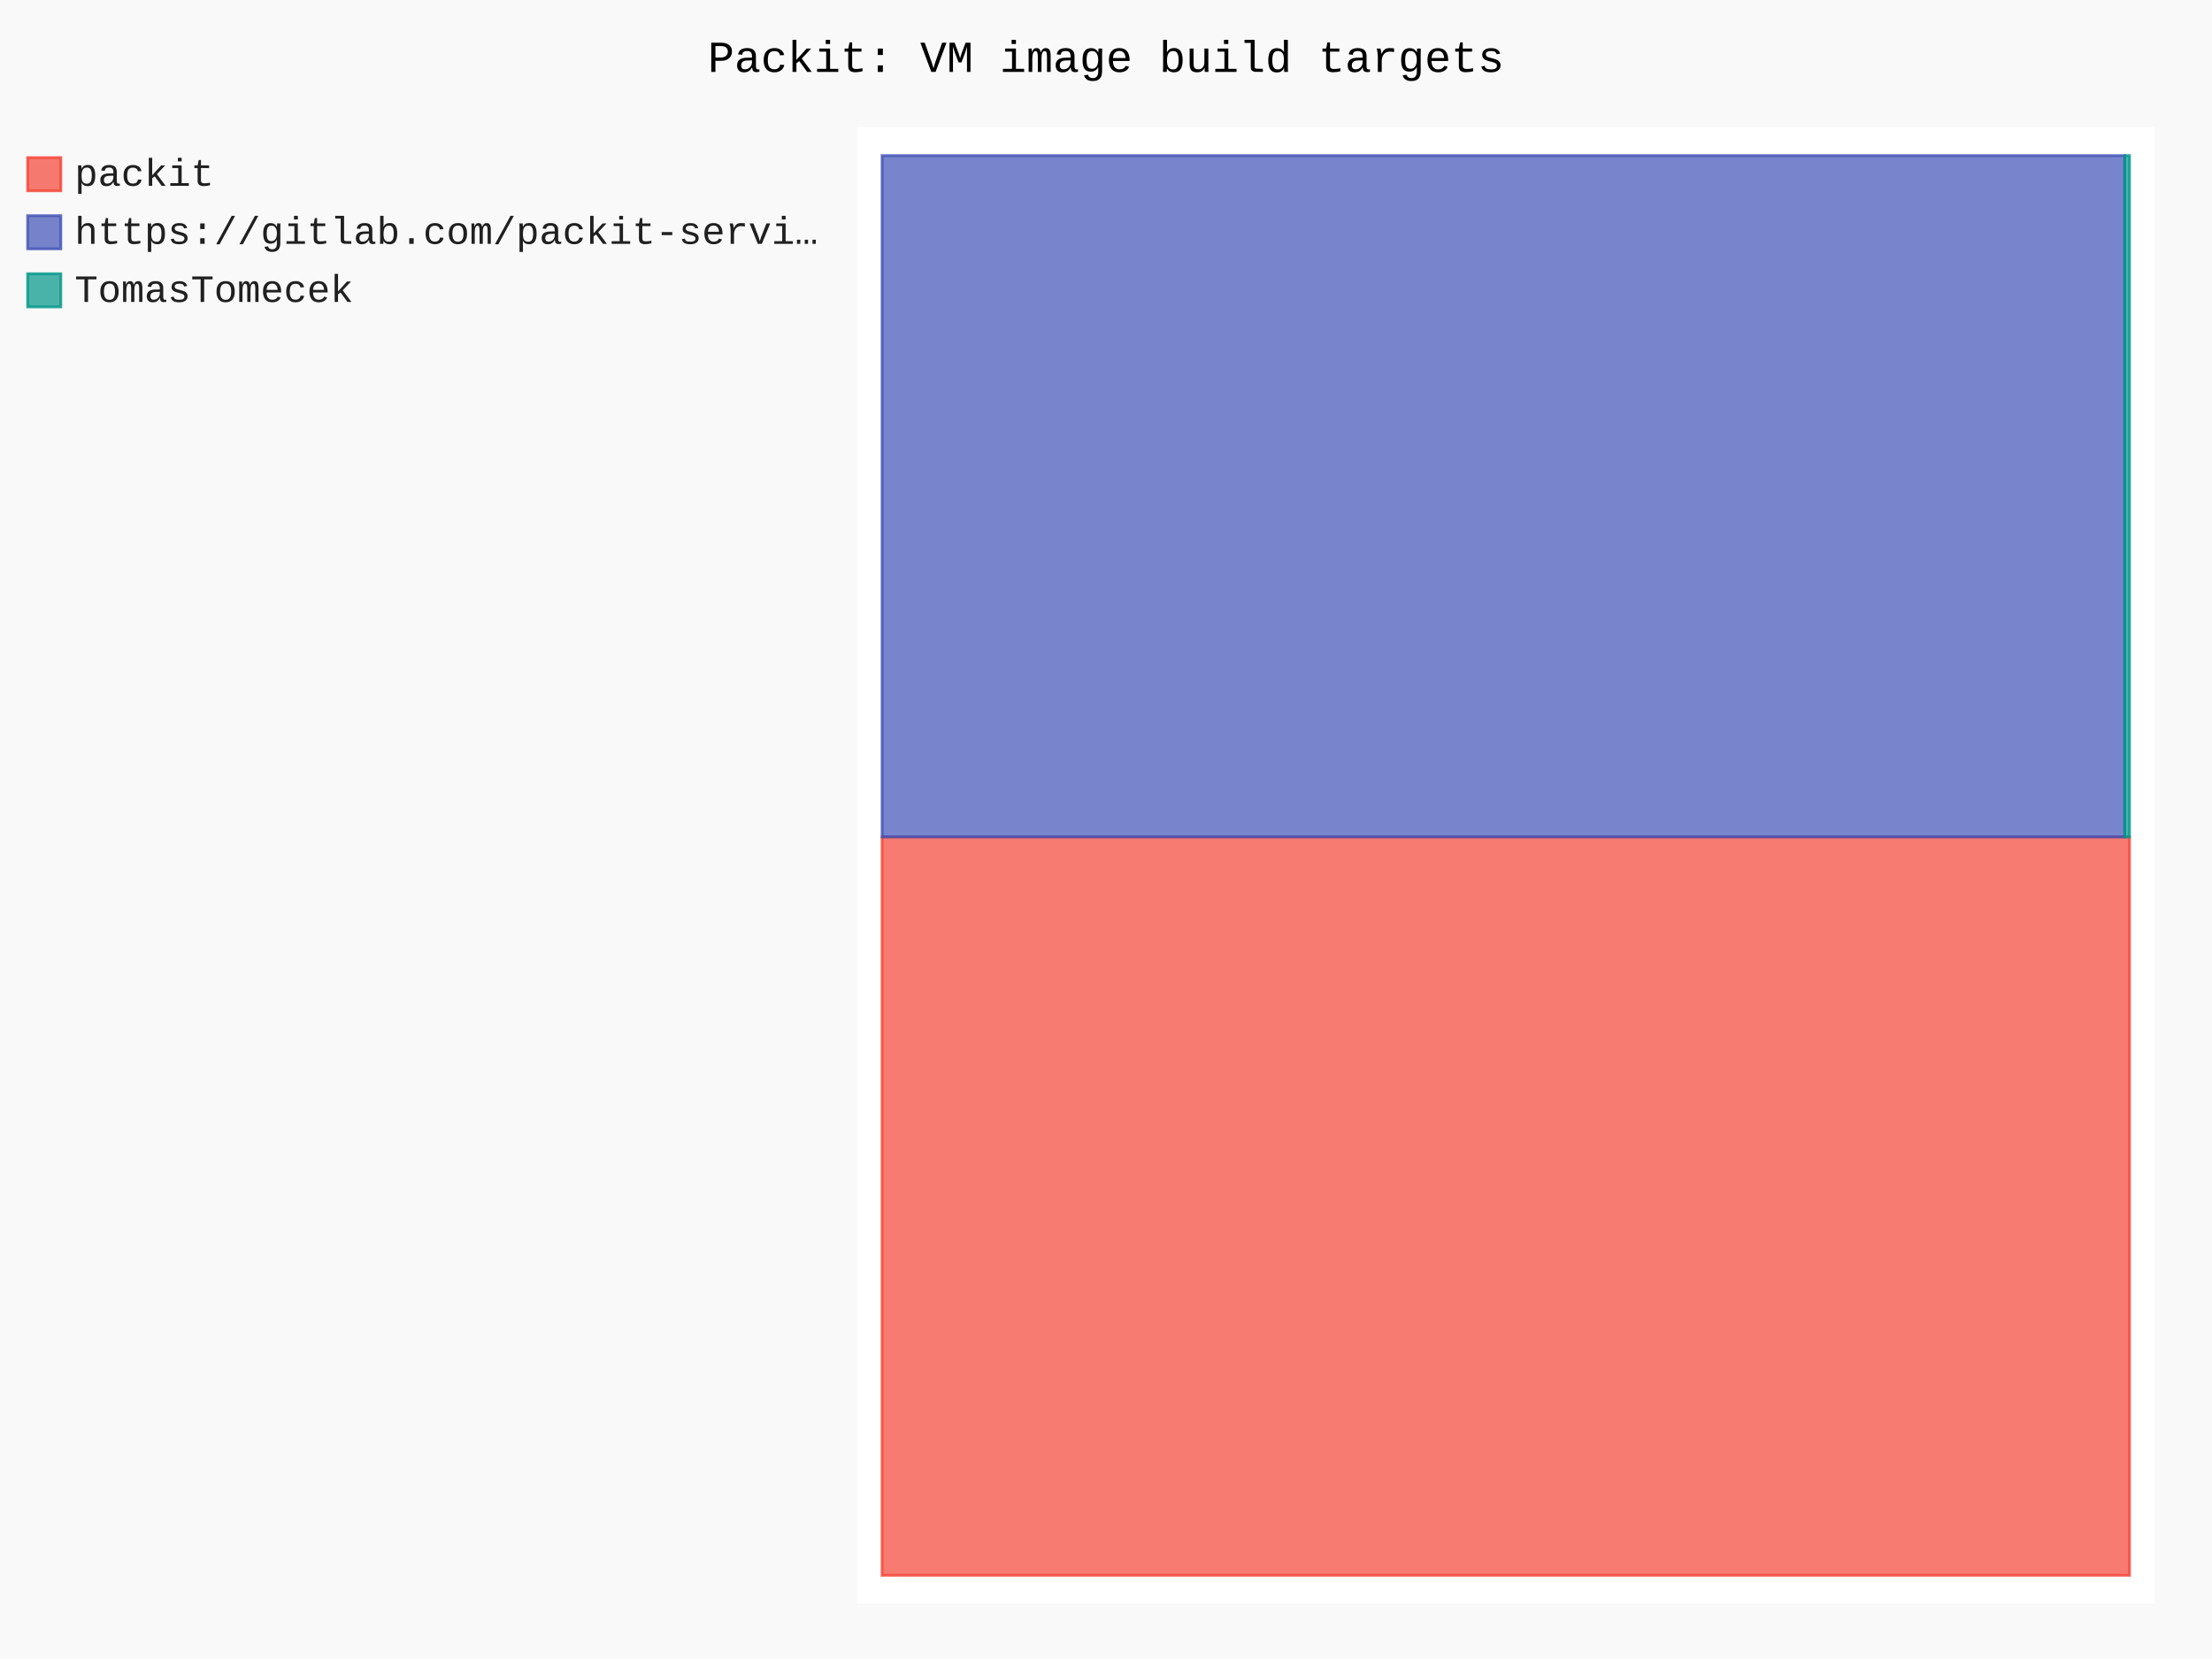
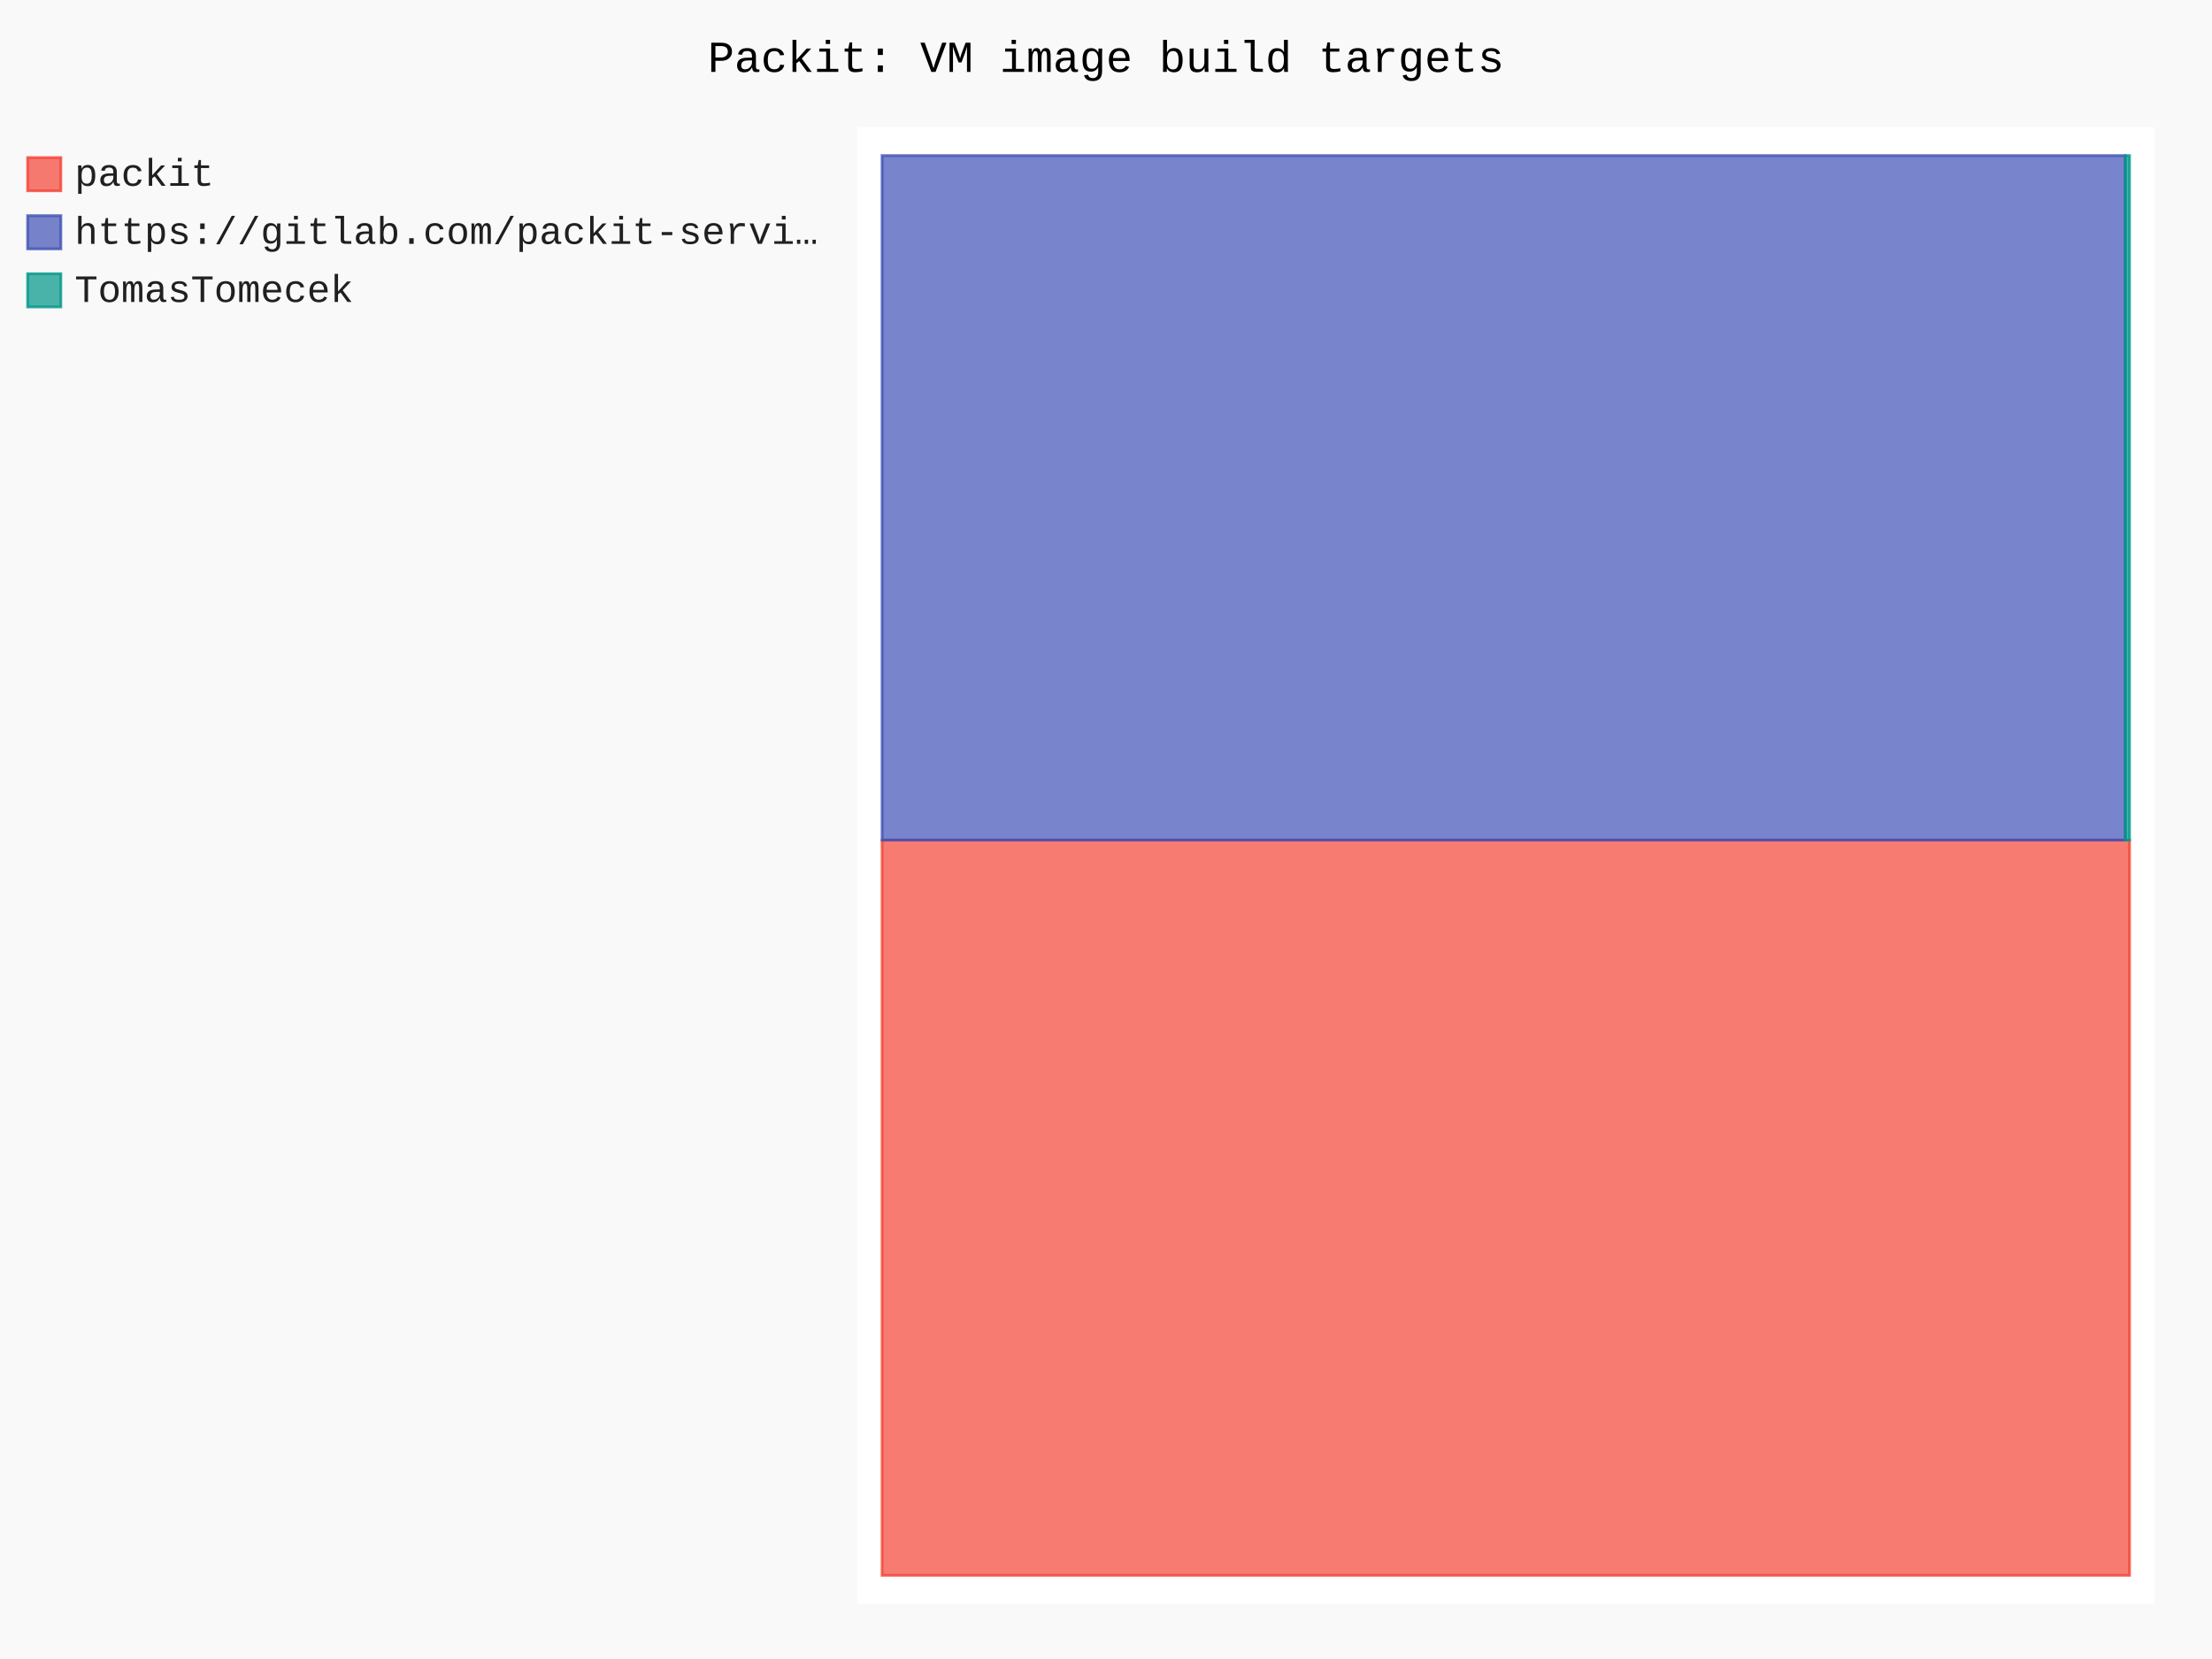
- <svg xmlns="http://www.w3.org/2000/svg" id="chart-ea14690d-6fa0-434f-929c-7a5d9967e57f" class="pygal-chart" viewBox="0 0 800 600">
+ <svg xmlns="http://www.w3.org/2000/svg" id="chart-65462af9-6a58-49f0-af27-eaa3aa252822" class="pygal-chart" viewBox="0 0 800 600">
  <defs>
-     <style type="text/css">#chart-ea14690d-6fa0-434f-929c-7a5d9967e57f{-webkit-user-select:none;-webkit-font-smoothing:antialiased;font-family:Consolas,"Liberation Mono",Menlo,Courier,monospace}#chart-ea14690d-6fa0-434f-929c-7a5d9967e57f .title{font-family:Consolas,"Liberation Mono",Menlo,Courier,monospace;font-size:16px}#chart-ea14690d-6fa0-434f-929c-7a5d9967e57f .legends .legend text{font-family:Consolas,"Liberation Mono",Menlo,Courier,monospace;font-size:14px}#chart-ea14690d-6fa0-434f-929c-7a5d9967e57f .axis text{font-family:Consolas,"Liberation Mono",Menlo,Courier,monospace;font-size:10px}#chart-ea14690d-6fa0-434f-929c-7a5d9967e57f .axis text.major{font-family:Consolas,"Liberation Mono",Menlo,Courier,monospace;font-size:10px}#chart-ea14690d-6fa0-434f-929c-7a5d9967e57f .text-overlay text.value{font-family:Consolas,"Liberation Mono",Menlo,Courier,monospace;font-size:16px}#chart-ea14690d-6fa0-434f-929c-7a5d9967e57f .text-overlay text.label{font-family:Consolas,"Liberation Mono",Menlo,Courier,monospace;font-size:10px}#chart-ea14690d-6fa0-434f-929c-7a5d9967e57f .tooltip{font-family:Consolas,"Liberation Mono",Menlo,Courier,monospace;font-size:14px}#chart-ea14690d-6fa0-434f-929c-7a5d9967e57f text.no_data{font-family:Consolas,"Liberation Mono",Menlo,Courier,monospace;font-size:64px}
- #chart-ea14690d-6fa0-434f-929c-7a5d9967e57f{background-color:rgba(249,249,249,1)}#chart-ea14690d-6fa0-434f-929c-7a5d9967e57f path,#chart-ea14690d-6fa0-434f-929c-7a5d9967e57f line,#chart-ea14690d-6fa0-434f-929c-7a5d9967e57f rect,#chart-ea14690d-6fa0-434f-929c-7a5d9967e57f circle{-webkit-transition:150ms;-moz-transition:150ms;transition:150ms}#chart-ea14690d-6fa0-434f-929c-7a5d9967e57f .graph &gt; .background{fill:rgba(249,249,249,1)}#chart-ea14690d-6fa0-434f-929c-7a5d9967e57f .plot &gt; .background{fill:rgba(255,255,255,1)}#chart-ea14690d-6fa0-434f-929c-7a5d9967e57f .graph{fill:rgba(0,0,0,.87)}#chart-ea14690d-6fa0-434f-929c-7a5d9967e57f text.no_data{fill:rgba(0,0,0,1)}#chart-ea14690d-6fa0-434f-929c-7a5d9967e57f .title{fill:rgba(0,0,0,1)}#chart-ea14690d-6fa0-434f-929c-7a5d9967e57f .legends .legend text{fill:rgba(0,0,0,.87)}#chart-ea14690d-6fa0-434f-929c-7a5d9967e57f .legends .legend:hover text{fill:rgba(0,0,0,1)}#chart-ea14690d-6fa0-434f-929c-7a5d9967e57f .axis .line{stroke:rgba(0,0,0,1)}#chart-ea14690d-6fa0-434f-929c-7a5d9967e57f .axis .guide.line{stroke:rgba(0,0,0,.54)}#chart-ea14690d-6fa0-434f-929c-7a5d9967e57f .axis .major.line{stroke:rgba(0,0,0,.87)}#chart-ea14690d-6fa0-434f-929c-7a5d9967e57f .axis text.major{fill:rgba(0,0,0,1)}#chart-ea14690d-6fa0-434f-929c-7a5d9967e57f .axis.y .guides:hover .guide.line,#chart-ea14690d-6fa0-434f-929c-7a5d9967e57f .line-graph .axis.x .guides:hover .guide.line,#chart-ea14690d-6fa0-434f-929c-7a5d9967e57f .stackedline-graph .axis.x .guides:hover .guide.line,#chart-ea14690d-6fa0-434f-929c-7a5d9967e57f .xy-graph .axis.x .guides:hover .guide.line{stroke:rgba(0,0,0,1)}#chart-ea14690d-6fa0-434f-929c-7a5d9967e57f .axis .guides:hover text{fill:rgba(0,0,0,1)}#chart-ea14690d-6fa0-434f-929c-7a5d9967e57f .reactive{fill-opacity:.7;stroke-opacity:.8;stroke-width:1}#chart-ea14690d-6fa0-434f-929c-7a5d9967e57f .ci{stroke:rgba(0,0,0,.87)}#chart-ea14690d-6fa0-434f-929c-7a5d9967e57f .reactive.active,#chart-ea14690d-6fa0-434f-929c-7a5d9967e57f .active .reactive{fill-opacity:.8;stroke-opacity:.9;stroke-width:4}#chart-ea14690d-6fa0-434f-929c-7a5d9967e57f .ci .reactive.active{stroke-width:1.5}#chart-ea14690d-6fa0-434f-929c-7a5d9967e57f .series text{fill:rgba(0,0,0,1)}#chart-ea14690d-6fa0-434f-929c-7a5d9967e57f .tooltip rect{fill:rgba(255,255,255,1);stroke:rgba(0,0,0,1);-webkit-transition:opacity 150ms;-moz-transition:opacity 150ms;transition:opacity 150ms}#chart-ea14690d-6fa0-434f-929c-7a5d9967e57f .tooltip .label{fill:rgba(0,0,0,.87)}#chart-ea14690d-6fa0-434f-929c-7a5d9967e57f .tooltip .label{fill:rgba(0,0,0,.87)}#chart-ea14690d-6fa0-434f-929c-7a5d9967e57f .tooltip .legend{font-size:.8em;fill:rgba(0,0,0,.54)}#chart-ea14690d-6fa0-434f-929c-7a5d9967e57f .tooltip .x_label{font-size:.6em;fill:rgba(0,0,0,1)}#chart-ea14690d-6fa0-434f-929c-7a5d9967e57f .tooltip .xlink{font-size:.5em;text-decoration:underline}#chart-ea14690d-6fa0-434f-929c-7a5d9967e57f .tooltip .value{font-size:1.5em}#chart-ea14690d-6fa0-434f-929c-7a5d9967e57f .bound{font-size:.5em}#chart-ea14690d-6fa0-434f-929c-7a5d9967e57f .max-value{font-size:.75em;fill:rgba(0,0,0,.54)}#chart-ea14690d-6fa0-434f-929c-7a5d9967e57f .map-element{fill:rgba(255,255,255,1);stroke:rgba(0,0,0,.54) !important}#chart-ea14690d-6fa0-434f-929c-7a5d9967e57f .map-element .reactive{fill-opacity:inherit;stroke-opacity:inherit}#chart-ea14690d-6fa0-434f-929c-7a5d9967e57f .color-0,#chart-ea14690d-6fa0-434f-929c-7a5d9967e57f .color-0 a:visited{stroke:#F44336;fill:#F44336}#chart-ea14690d-6fa0-434f-929c-7a5d9967e57f .color-1,#chart-ea14690d-6fa0-434f-929c-7a5d9967e57f .color-1 a:visited{stroke:#3F51B5;fill:#3F51B5}#chart-ea14690d-6fa0-434f-929c-7a5d9967e57f .color-2,#chart-ea14690d-6fa0-434f-929c-7a5d9967e57f .color-2 a:visited{stroke:#009688;fill:#009688}#chart-ea14690d-6fa0-434f-929c-7a5d9967e57f .text-overlay .color-0 text{fill:black}#chart-ea14690d-6fa0-434f-929c-7a5d9967e57f .text-overlay .color-1 text{fill:black}#chart-ea14690d-6fa0-434f-929c-7a5d9967e57f .text-overlay .color-2 text{fill:black}
- #chart-ea14690d-6fa0-434f-929c-7a5d9967e57f text.no_data{text-anchor:middle}#chart-ea14690d-6fa0-434f-929c-7a5d9967e57f .guide.line{fill:none}#chart-ea14690d-6fa0-434f-929c-7a5d9967e57f .centered{text-anchor:middle}#chart-ea14690d-6fa0-434f-929c-7a5d9967e57f .title{text-anchor:middle}#chart-ea14690d-6fa0-434f-929c-7a5d9967e57f .legends .legend text{fill-opacity:1}#chart-ea14690d-6fa0-434f-929c-7a5d9967e57f .axis.x text{text-anchor:middle}#chart-ea14690d-6fa0-434f-929c-7a5d9967e57f .axis.x:not(.web) text[transform]{text-anchor:start}#chart-ea14690d-6fa0-434f-929c-7a5d9967e57f .axis.x:not(.web) text[transform].backwards{text-anchor:end}#chart-ea14690d-6fa0-434f-929c-7a5d9967e57f .axis.y text{text-anchor:end}#chart-ea14690d-6fa0-434f-929c-7a5d9967e57f .axis.y text[transform].backwards{text-anchor:start}#chart-ea14690d-6fa0-434f-929c-7a5d9967e57f .axis.y2 text{text-anchor:start}#chart-ea14690d-6fa0-434f-929c-7a5d9967e57f .axis.y2 text[transform].backwards{text-anchor:end}#chart-ea14690d-6fa0-434f-929c-7a5d9967e57f .axis .guide.line{stroke-dasharray:4,4;stroke:black}#chart-ea14690d-6fa0-434f-929c-7a5d9967e57f .axis .major.guide.line{stroke-dasharray:6,6;stroke:black}#chart-ea14690d-6fa0-434f-929c-7a5d9967e57f .horizontal .axis.y .guide.line,#chart-ea14690d-6fa0-434f-929c-7a5d9967e57f .horizontal .axis.y2 .guide.line,#chart-ea14690d-6fa0-434f-929c-7a5d9967e57f .vertical .axis.x .guide.line{opacity:0}#chart-ea14690d-6fa0-434f-929c-7a5d9967e57f .horizontal .axis.always_show .guide.line,#chart-ea14690d-6fa0-434f-929c-7a5d9967e57f .vertical .axis.always_show .guide.line{opacity:1 !important}#chart-ea14690d-6fa0-434f-929c-7a5d9967e57f .axis.y .guides:hover .guide.line,#chart-ea14690d-6fa0-434f-929c-7a5d9967e57f .axis.y2 .guides:hover .guide.line,#chart-ea14690d-6fa0-434f-929c-7a5d9967e57f .axis.x .guides:hover .guide.line{opacity:1}#chart-ea14690d-6fa0-434f-929c-7a5d9967e57f .axis .guides:hover text{opacity:1}#chart-ea14690d-6fa0-434f-929c-7a5d9967e57f .nofill{fill:none}#chart-ea14690d-6fa0-434f-929c-7a5d9967e57f .subtle-fill{fill-opacity:.2}#chart-ea14690d-6fa0-434f-929c-7a5d9967e57f .dot{stroke-width:1px;fill-opacity:1;stroke-opacity:1}#chart-ea14690d-6fa0-434f-929c-7a5d9967e57f .dot.active{stroke-width:5px}#chart-ea14690d-6fa0-434f-929c-7a5d9967e57f .dot.negative{fill:transparent}#chart-ea14690d-6fa0-434f-929c-7a5d9967e57f text,#chart-ea14690d-6fa0-434f-929c-7a5d9967e57f tspan{stroke:none !important}#chart-ea14690d-6fa0-434f-929c-7a5d9967e57f .series text.active{opacity:1}#chart-ea14690d-6fa0-434f-929c-7a5d9967e57f .tooltip rect{fill-opacity:.95;stroke-width:.5}#chart-ea14690d-6fa0-434f-929c-7a5d9967e57f .tooltip text{fill-opacity:1}#chart-ea14690d-6fa0-434f-929c-7a5d9967e57f .showable{visibility:hidden}#chart-ea14690d-6fa0-434f-929c-7a5d9967e57f .showable.shown{visibility:visible}#chart-ea14690d-6fa0-434f-929c-7a5d9967e57f .gauge-background{fill:rgba(229,229,229,1);stroke:none}#chart-ea14690d-6fa0-434f-929c-7a5d9967e57f .bg-lines{stroke:rgba(249,249,249,1);stroke-width:2px}</style>
+     <style type="text/css">#chart-65462af9-6a58-49f0-af27-eaa3aa252822{-webkit-user-select:none;-webkit-font-smoothing:antialiased;font-family:Consolas,"Liberation Mono",Menlo,Courier,monospace}#chart-65462af9-6a58-49f0-af27-eaa3aa252822 .title{font-family:Consolas,"Liberation Mono",Menlo,Courier,monospace;font-size:16px}#chart-65462af9-6a58-49f0-af27-eaa3aa252822 .legends .legend text{font-family:Consolas,"Liberation Mono",Menlo,Courier,monospace;font-size:14px}#chart-65462af9-6a58-49f0-af27-eaa3aa252822 .axis text{font-family:Consolas,"Liberation Mono",Menlo,Courier,monospace;font-size:10px}#chart-65462af9-6a58-49f0-af27-eaa3aa252822 .axis text.major{font-family:Consolas,"Liberation Mono",Menlo,Courier,monospace;font-size:10px}#chart-65462af9-6a58-49f0-af27-eaa3aa252822 .text-overlay text.value{font-family:Consolas,"Liberation Mono",Menlo,Courier,monospace;font-size:16px}#chart-65462af9-6a58-49f0-af27-eaa3aa252822 .text-overlay text.label{font-family:Consolas,"Liberation Mono",Menlo,Courier,monospace;font-size:10px}#chart-65462af9-6a58-49f0-af27-eaa3aa252822 .tooltip{font-family:Consolas,"Liberation Mono",Menlo,Courier,monospace;font-size:14px}#chart-65462af9-6a58-49f0-af27-eaa3aa252822 text.no_data{font-family:Consolas,"Liberation Mono",Menlo,Courier,monospace;font-size:64px}
+ #chart-65462af9-6a58-49f0-af27-eaa3aa252822{background-color:rgba(249,249,249,1)}#chart-65462af9-6a58-49f0-af27-eaa3aa252822 path,#chart-65462af9-6a58-49f0-af27-eaa3aa252822 line,#chart-65462af9-6a58-49f0-af27-eaa3aa252822 rect,#chart-65462af9-6a58-49f0-af27-eaa3aa252822 circle{-webkit-transition:150ms;-moz-transition:150ms;transition:150ms}#chart-65462af9-6a58-49f0-af27-eaa3aa252822 .graph &gt; .background{fill:rgba(249,249,249,1)}#chart-65462af9-6a58-49f0-af27-eaa3aa252822 .plot &gt; .background{fill:rgba(255,255,255,1)}#chart-65462af9-6a58-49f0-af27-eaa3aa252822 .graph{fill:rgba(0,0,0,.87)}#chart-65462af9-6a58-49f0-af27-eaa3aa252822 text.no_data{fill:rgba(0,0,0,1)}#chart-65462af9-6a58-49f0-af27-eaa3aa252822 .title{fill:rgba(0,0,0,1)}#chart-65462af9-6a58-49f0-af27-eaa3aa252822 .legends .legend text{fill:rgba(0,0,0,.87)}#chart-65462af9-6a58-49f0-af27-eaa3aa252822 .legends .legend:hover text{fill:rgba(0,0,0,1)}#chart-65462af9-6a58-49f0-af27-eaa3aa252822 .axis .line{stroke:rgba(0,0,0,1)}#chart-65462af9-6a58-49f0-af27-eaa3aa252822 .axis .guide.line{stroke:rgba(0,0,0,.54)}#chart-65462af9-6a58-49f0-af27-eaa3aa252822 .axis .major.line{stroke:rgba(0,0,0,.87)}#chart-65462af9-6a58-49f0-af27-eaa3aa252822 .axis text.major{fill:rgba(0,0,0,1)}#chart-65462af9-6a58-49f0-af27-eaa3aa252822 .axis.y .guides:hover .guide.line,#chart-65462af9-6a58-49f0-af27-eaa3aa252822 .line-graph .axis.x .guides:hover .guide.line,#chart-65462af9-6a58-49f0-af27-eaa3aa252822 .stackedline-graph .axis.x .guides:hover .guide.line,#chart-65462af9-6a58-49f0-af27-eaa3aa252822 .xy-graph .axis.x .guides:hover .guide.line{stroke:rgba(0,0,0,1)}#chart-65462af9-6a58-49f0-af27-eaa3aa252822 .axis .guides:hover text{fill:rgba(0,0,0,1)}#chart-65462af9-6a58-49f0-af27-eaa3aa252822 .reactive{fill-opacity:.7;stroke-opacity:.8;stroke-width:1}#chart-65462af9-6a58-49f0-af27-eaa3aa252822 .ci{stroke:rgba(0,0,0,.87)}#chart-65462af9-6a58-49f0-af27-eaa3aa252822 .reactive.active,#chart-65462af9-6a58-49f0-af27-eaa3aa252822 .active .reactive{fill-opacity:.8;stroke-opacity:.9;stroke-width:4}#chart-65462af9-6a58-49f0-af27-eaa3aa252822 .ci .reactive.active{stroke-width:1.5}#chart-65462af9-6a58-49f0-af27-eaa3aa252822 .series text{fill:rgba(0,0,0,1)}#chart-65462af9-6a58-49f0-af27-eaa3aa252822 .tooltip rect{fill:rgba(255,255,255,1);stroke:rgba(0,0,0,1);-webkit-transition:opacity 150ms;-moz-transition:opacity 150ms;transition:opacity 150ms}#chart-65462af9-6a58-49f0-af27-eaa3aa252822 .tooltip .label{fill:rgba(0,0,0,.87)}#chart-65462af9-6a58-49f0-af27-eaa3aa252822 .tooltip .label{fill:rgba(0,0,0,.87)}#chart-65462af9-6a58-49f0-af27-eaa3aa252822 .tooltip .legend{font-size:.8em;fill:rgba(0,0,0,.54)}#chart-65462af9-6a58-49f0-af27-eaa3aa252822 .tooltip .x_label{font-size:.6em;fill:rgba(0,0,0,1)}#chart-65462af9-6a58-49f0-af27-eaa3aa252822 .tooltip .xlink{font-size:.5em;text-decoration:underline}#chart-65462af9-6a58-49f0-af27-eaa3aa252822 .tooltip .value{font-size:1.5em}#chart-65462af9-6a58-49f0-af27-eaa3aa252822 .bound{font-size:.5em}#chart-65462af9-6a58-49f0-af27-eaa3aa252822 .max-value{font-size:.75em;fill:rgba(0,0,0,.54)}#chart-65462af9-6a58-49f0-af27-eaa3aa252822 .map-element{fill:rgba(255,255,255,1);stroke:rgba(0,0,0,.54) !important}#chart-65462af9-6a58-49f0-af27-eaa3aa252822 .map-element .reactive{fill-opacity:inherit;stroke-opacity:inherit}#chart-65462af9-6a58-49f0-af27-eaa3aa252822 .color-0,#chart-65462af9-6a58-49f0-af27-eaa3aa252822 .color-0 a:visited{stroke:#F44336;fill:#F44336}#chart-65462af9-6a58-49f0-af27-eaa3aa252822 .color-1,#chart-65462af9-6a58-49f0-af27-eaa3aa252822 .color-1 a:visited{stroke:#3F51B5;fill:#3F51B5}#chart-65462af9-6a58-49f0-af27-eaa3aa252822 .color-2,#chart-65462af9-6a58-49f0-af27-eaa3aa252822 .color-2 a:visited{stroke:#009688;fill:#009688}#chart-65462af9-6a58-49f0-af27-eaa3aa252822 .text-overlay .color-0 text{fill:black}#chart-65462af9-6a58-49f0-af27-eaa3aa252822 .text-overlay .color-1 text{fill:black}#chart-65462af9-6a58-49f0-af27-eaa3aa252822 .text-overlay .color-2 text{fill:black}
+ #chart-65462af9-6a58-49f0-af27-eaa3aa252822 text.no_data{text-anchor:middle}#chart-65462af9-6a58-49f0-af27-eaa3aa252822 .guide.line{fill:none}#chart-65462af9-6a58-49f0-af27-eaa3aa252822 .centered{text-anchor:middle}#chart-65462af9-6a58-49f0-af27-eaa3aa252822 .title{text-anchor:middle}#chart-65462af9-6a58-49f0-af27-eaa3aa252822 .legends .legend text{fill-opacity:1}#chart-65462af9-6a58-49f0-af27-eaa3aa252822 .axis.x text{text-anchor:middle}#chart-65462af9-6a58-49f0-af27-eaa3aa252822 .axis.x:not(.web) text[transform]{text-anchor:start}#chart-65462af9-6a58-49f0-af27-eaa3aa252822 .axis.x:not(.web) text[transform].backwards{text-anchor:end}#chart-65462af9-6a58-49f0-af27-eaa3aa252822 .axis.y text{text-anchor:end}#chart-65462af9-6a58-49f0-af27-eaa3aa252822 .axis.y text[transform].backwards{text-anchor:start}#chart-65462af9-6a58-49f0-af27-eaa3aa252822 .axis.y2 text{text-anchor:start}#chart-65462af9-6a58-49f0-af27-eaa3aa252822 .axis.y2 text[transform].backwards{text-anchor:end}#chart-65462af9-6a58-49f0-af27-eaa3aa252822 .axis .guide.line{stroke-dasharray:4,4;stroke:black}#chart-65462af9-6a58-49f0-af27-eaa3aa252822 .axis .major.guide.line{stroke-dasharray:6,6;stroke:black}#chart-65462af9-6a58-49f0-af27-eaa3aa252822 .horizontal .axis.y .guide.line,#chart-65462af9-6a58-49f0-af27-eaa3aa252822 .horizontal .axis.y2 .guide.line,#chart-65462af9-6a58-49f0-af27-eaa3aa252822 .vertical .axis.x .guide.line{opacity:0}#chart-65462af9-6a58-49f0-af27-eaa3aa252822 .horizontal .axis.always_show .guide.line,#chart-65462af9-6a58-49f0-af27-eaa3aa252822 .vertical .axis.always_show .guide.line{opacity:1 !important}#chart-65462af9-6a58-49f0-af27-eaa3aa252822 .axis.y .guides:hover .guide.line,#chart-65462af9-6a58-49f0-af27-eaa3aa252822 .axis.y2 .guides:hover .guide.line,#chart-65462af9-6a58-49f0-af27-eaa3aa252822 .axis.x .guides:hover .guide.line{opacity:1}#chart-65462af9-6a58-49f0-af27-eaa3aa252822 .axis .guides:hover text{opacity:1}#chart-65462af9-6a58-49f0-af27-eaa3aa252822 .nofill{fill:none}#chart-65462af9-6a58-49f0-af27-eaa3aa252822 .subtle-fill{fill-opacity:.2}#chart-65462af9-6a58-49f0-af27-eaa3aa252822 .dot{stroke-width:1px;fill-opacity:1;stroke-opacity:1}#chart-65462af9-6a58-49f0-af27-eaa3aa252822 .dot.active{stroke-width:5px}#chart-65462af9-6a58-49f0-af27-eaa3aa252822 .dot.negative{fill:transparent}#chart-65462af9-6a58-49f0-af27-eaa3aa252822 text,#chart-65462af9-6a58-49f0-af27-eaa3aa252822 tspan{stroke:none !important}#chart-65462af9-6a58-49f0-af27-eaa3aa252822 .series text.active{opacity:1}#chart-65462af9-6a58-49f0-af27-eaa3aa252822 .tooltip rect{fill-opacity:.95;stroke-width:.5}#chart-65462af9-6a58-49f0-af27-eaa3aa252822 .tooltip text{fill-opacity:1}#chart-65462af9-6a58-49f0-af27-eaa3aa252822 .showable{visibility:hidden}#chart-65462af9-6a58-49f0-af27-eaa3aa252822 .showable.shown{visibility:visible}#chart-65462af9-6a58-49f0-af27-eaa3aa252822 .gauge-background{fill:rgba(229,229,229,1);stroke:none}#chart-65462af9-6a58-49f0-af27-eaa3aa252822 .bg-lines{stroke:rgba(249,249,249,1);stroke-width:2px}</style>
  </defs>
  <g class="graph treemap-graph vertical">
    <rect x="0" y="0" width="800" height="600" class="background" />
    <g transform="translate(310, 46)" class="plot">
      <rect x="0" y="0" width="469.2" height="534" class="background" />
      <g class="series serie-0 color-0">
        <g class="rects">
          <g class="rect">
-             <rect x="9.023" y="256.693" width="451.154" height="267.037" class="rect reactive tooltip-trigger" />
+             <rect x="9.023" y="257.831" width="451.154" height="265.9" class="rect reactive tooltip-trigger" />
          </g>
        </g>
      </g>
      <g class="series serie-1 color-1">
        <g class="rects">
          <g class="rect">
-             <rect x="9.023" y="10.269" width="449.438" height="246.424" class="rect reactive tooltip-trigger" />
+             <rect x="9.023" y="10.269" width="449.635" height="247.562" class="rect reactive tooltip-trigger" />
          </g>
        </g>
      </g>
      <g class="series serie-2 color-2">
        <g class="rects">
          <g class="rect">
-             <rect x="458.462" y="10.269" width="1.715" height="246.424" class="rect reactive tooltip-trigger" />
+             <rect x="458.658" y="10.269" width="1.519" height="247.562" class="rect reactive tooltip-trigger" />
          </g>
        </g>
      </g>
    </g>
    <g class="titles">
      <text x="400.0" y="26" class="title plot_title">Packit: VM image build targets</text>
    </g>
    <g transform="translate(310, 46)" class="plot overlay">
      <g class="series serie-0 color-0" />
      <g class="series serie-1 color-1" />
      <g class="series serie-2 color-2" />
    </g>
    <g transform="translate(310, 46)" class="plot text-overlay">
      <g class="series serie-0 color-0" />
      <g class="series serie-1 color-1" />
      <g class="series serie-2 color-2" />
    </g>
    <g transform="translate(310, 46)" class="plot tooltip-overlay">
      <g transform="translate(0 0)" style="opacity: 0" class="tooltip">
        <rect rx="0" ry="0" width="0" height="0" class="tooltip-box" />
        <g class="text" />
      </g>
    </g>
    <g transform="translate(10, 56)" class="legends">
      <g id="activate-serie-0" class="legend reactive activate-serie">
        <rect x="0.0" y="1.0" width="12" height="12" class="color-0 reactive" />
        <text x="17.0" y="11.2">packit</text>
      </g>
      <g id="activate-serie-1" class="legend reactive activate-serie">
        <rect x="0.0" y="22.0" width="12" height="12" class="color-1 reactive" />
        <text x="17.0" y="32.2">https://gitlab.com/packit-servi…</text>
      </g>
      <g id="activate-serie-2" class="legend reactive activate-serie">
        <rect x="0.0" y="43.0" width="12" height="12" class="color-2 reactive" />
        <text x="17.0" y="53.2">TomasTomecek</text>
      </g>
    </g>
    <g transform="translate(790, 56)" class="legends" />
  </g>
</svg>
